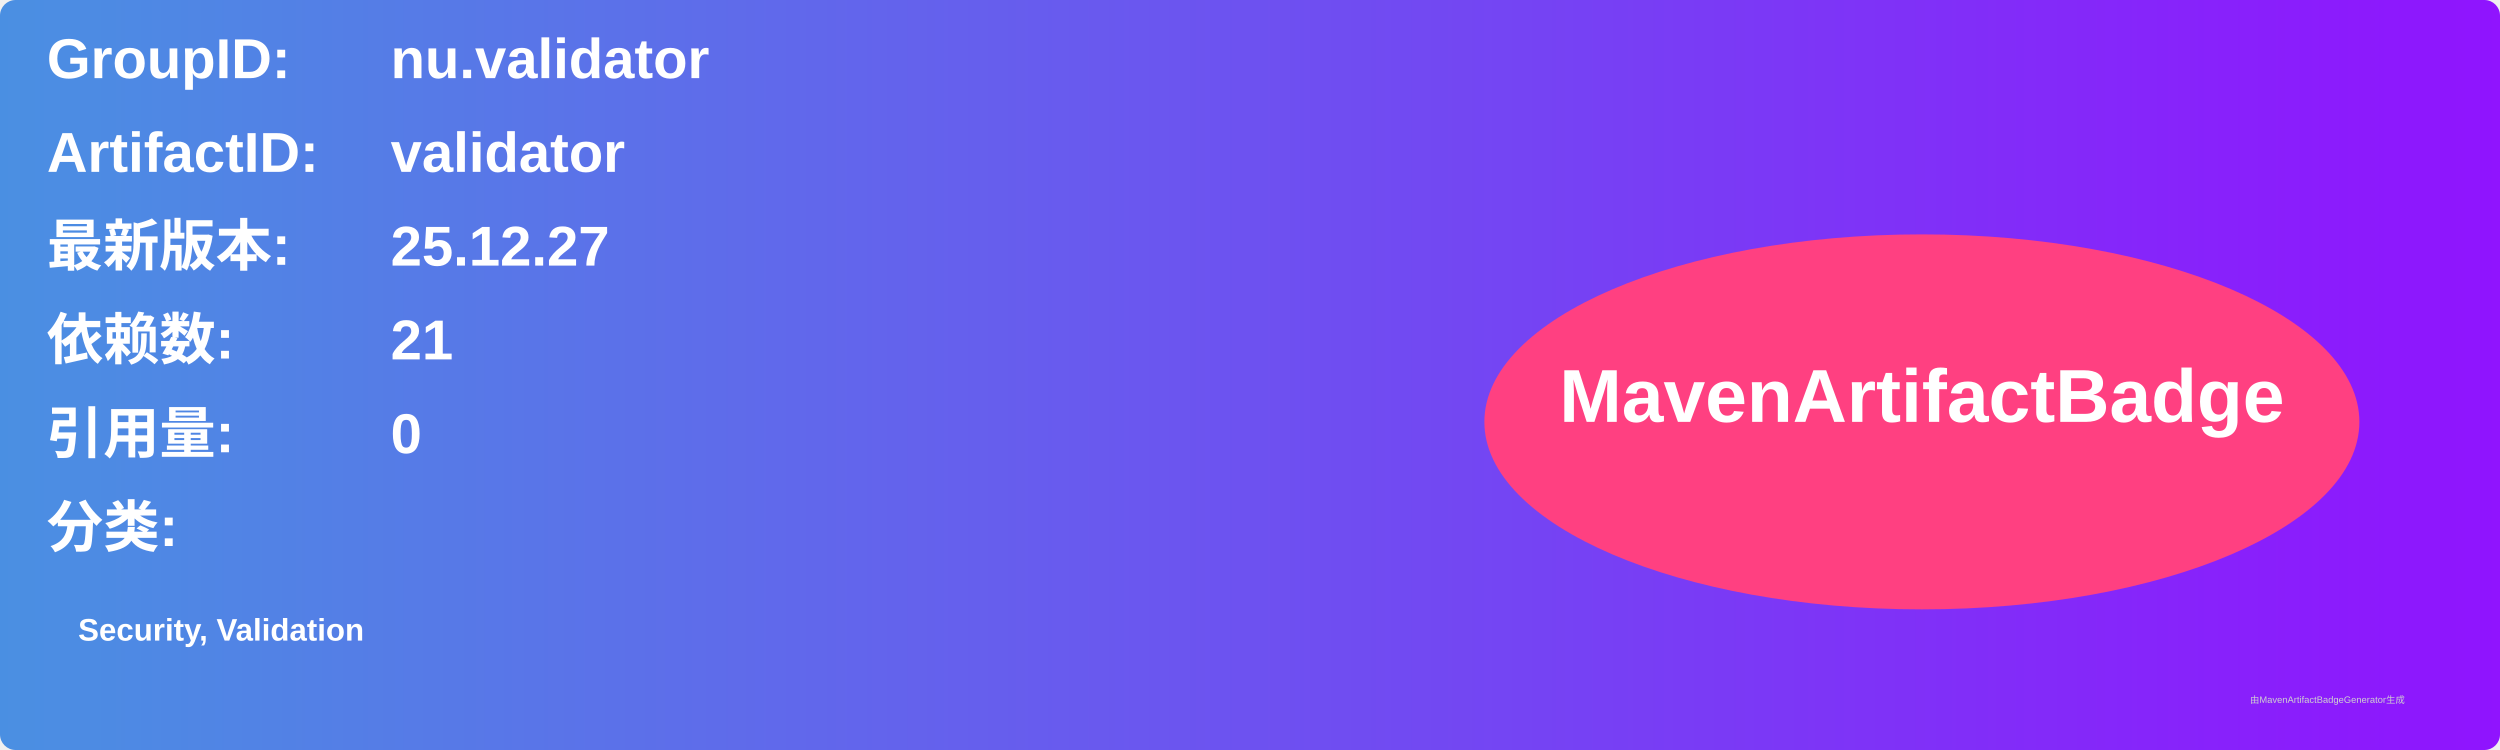
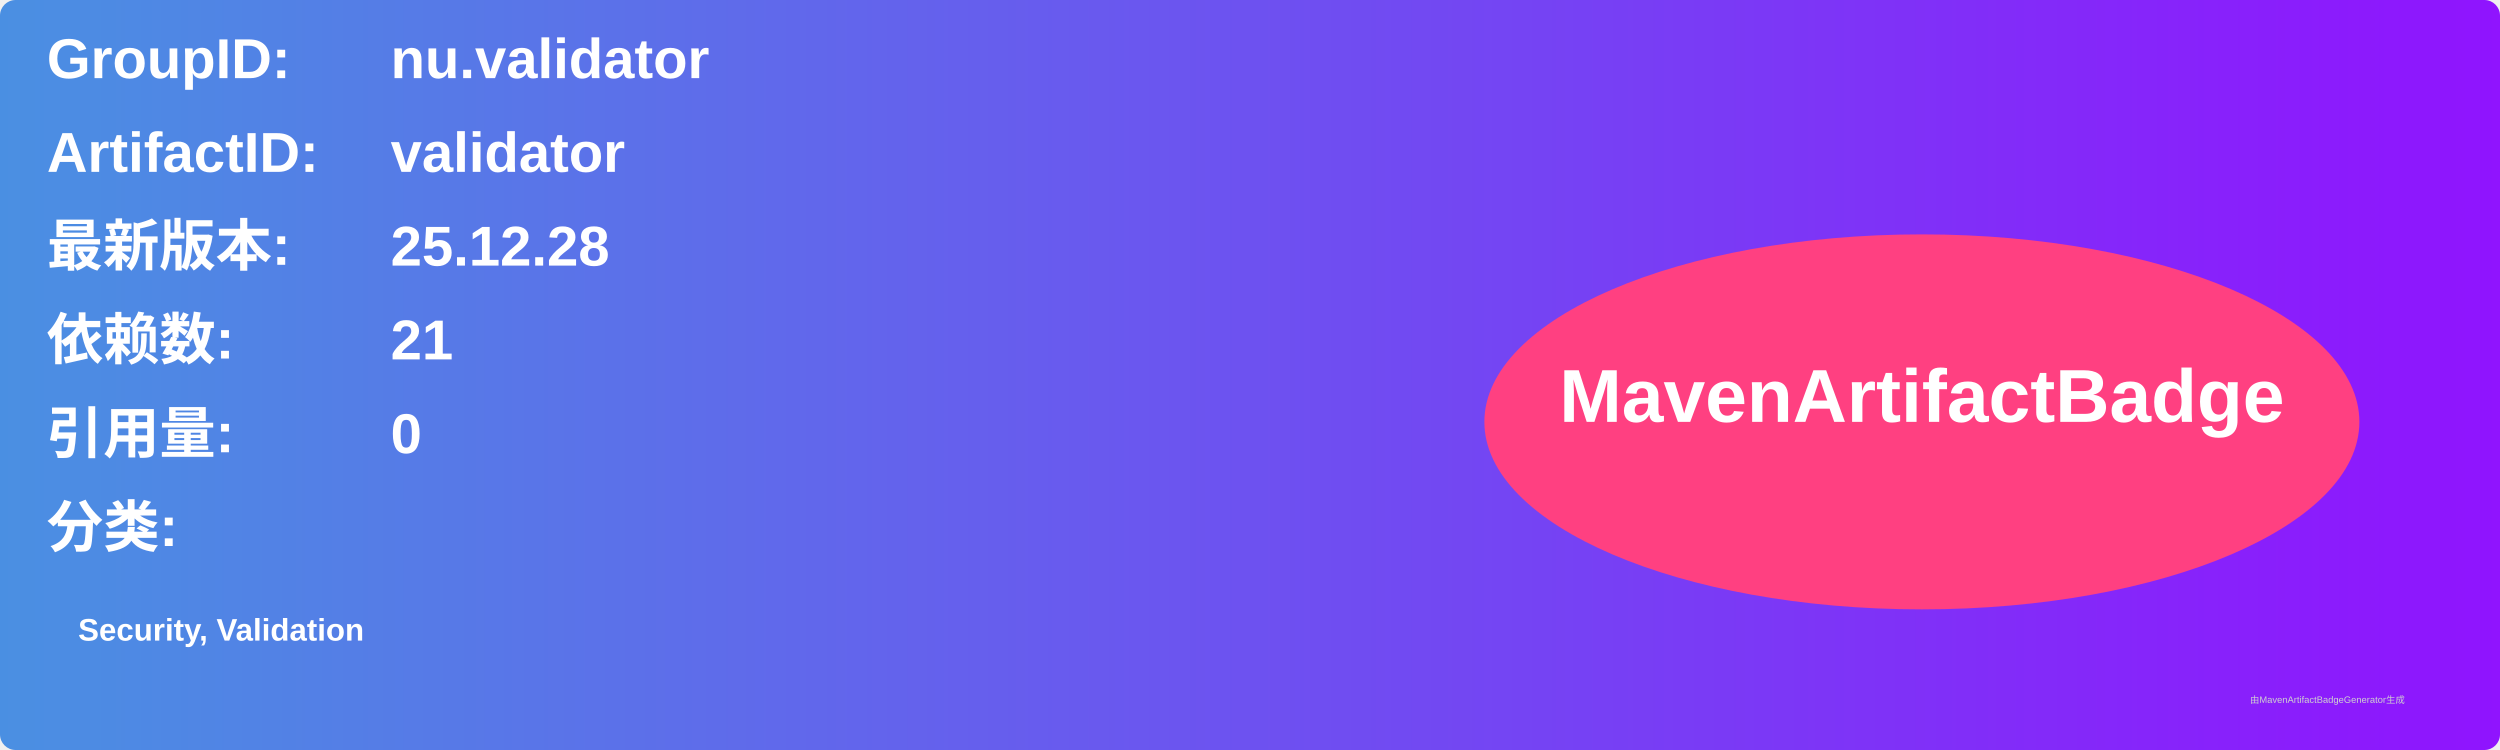
<svg xmlns="http://www.w3.org/2000/svg" width="800" height="240" viewBox="0 0 800 240">
  <linearGradient id="grad" x1="0%" y1="0%" x2="100%" y2="0%">
    <stop offset="0%" stop-color="#4a90e2" />
    <stop offset="100%" stop-color="#9013fe" />
  </linearGradient>
  <rect width="100%" height="100%" rx="5" ry="5" fill="url(#grad)" />
  <g transform="translate(15, 15)">
    <text x="0" y="10" font-family="Arial" font-size="18" fill="white" font-weight="bold" width="260">GroupID:</text>
    <text x="110" y="10" font-family="Arial" font-size="18" fill="white" font-weight="bold" width="460">nu.validator</text>
    <text x="0" y="40" font-family="Arial" font-size="18" fill="white" font-weight="bold" width="260">ArtifactID:</text>
    <text x="110" y="40" font-family="Arial" font-size="18" fill="white" font-weight="bold" width="460">validator</text>
    <text x="0" y="70" font-family="Arial" font-size="18" fill="white" font-weight="bold">最新版本:</text>
    <text x="110" y="70" font-family="Arial" font-size="18" fill="white" font-weight="bold">
-       <tspan font-weight="bold">25.12.27</tspan>
+       <tspan font-weight="bold">25.12.28</tspan>
    </text>
    <text x="0" y="100" font-family="Arial" font-size="18" fill="white" font-weight="bold">依赖数: </text>
    <text x="110" y="100" font-family="Arial" font-size="18" fill="white">
      <tspan font-weight="bold">21</tspan>
    </text>
    <text x="0" y="130" font-family="Arial" font-size="18" fill="white" font-weight="bold">引用量: </text>
    <text x="110" y="130" font-family="Arial" font-size="18" fill="white">
      <tspan font-weight="bold">0</tspan>
    </text>
    <text x="0" y="160" font-family="Arial" font-size="18" fill="white" font-weight="bold">分类:</text>
    <text x="10" y="190" font-family="Arial" font-size="10" fill="white">
      <tspan font-weight="bold">Security, Validation</tspan>
    </text>
    <ellipse cx="600" cy="120" rx="140" ry="60" fill="#ff4081" />
    <text x="600" y="120" text-anchor="middle" font-family="Arial" font-size="24" fill="white" font-weight="bold">MavenArtifactBadge</text>
  </g>
  <text x="720" y="225" font-family="Arial" font-size="3" fill="#d0d0d0">由MavenArtifactBadgeGenerator生成</text>
</svg>
